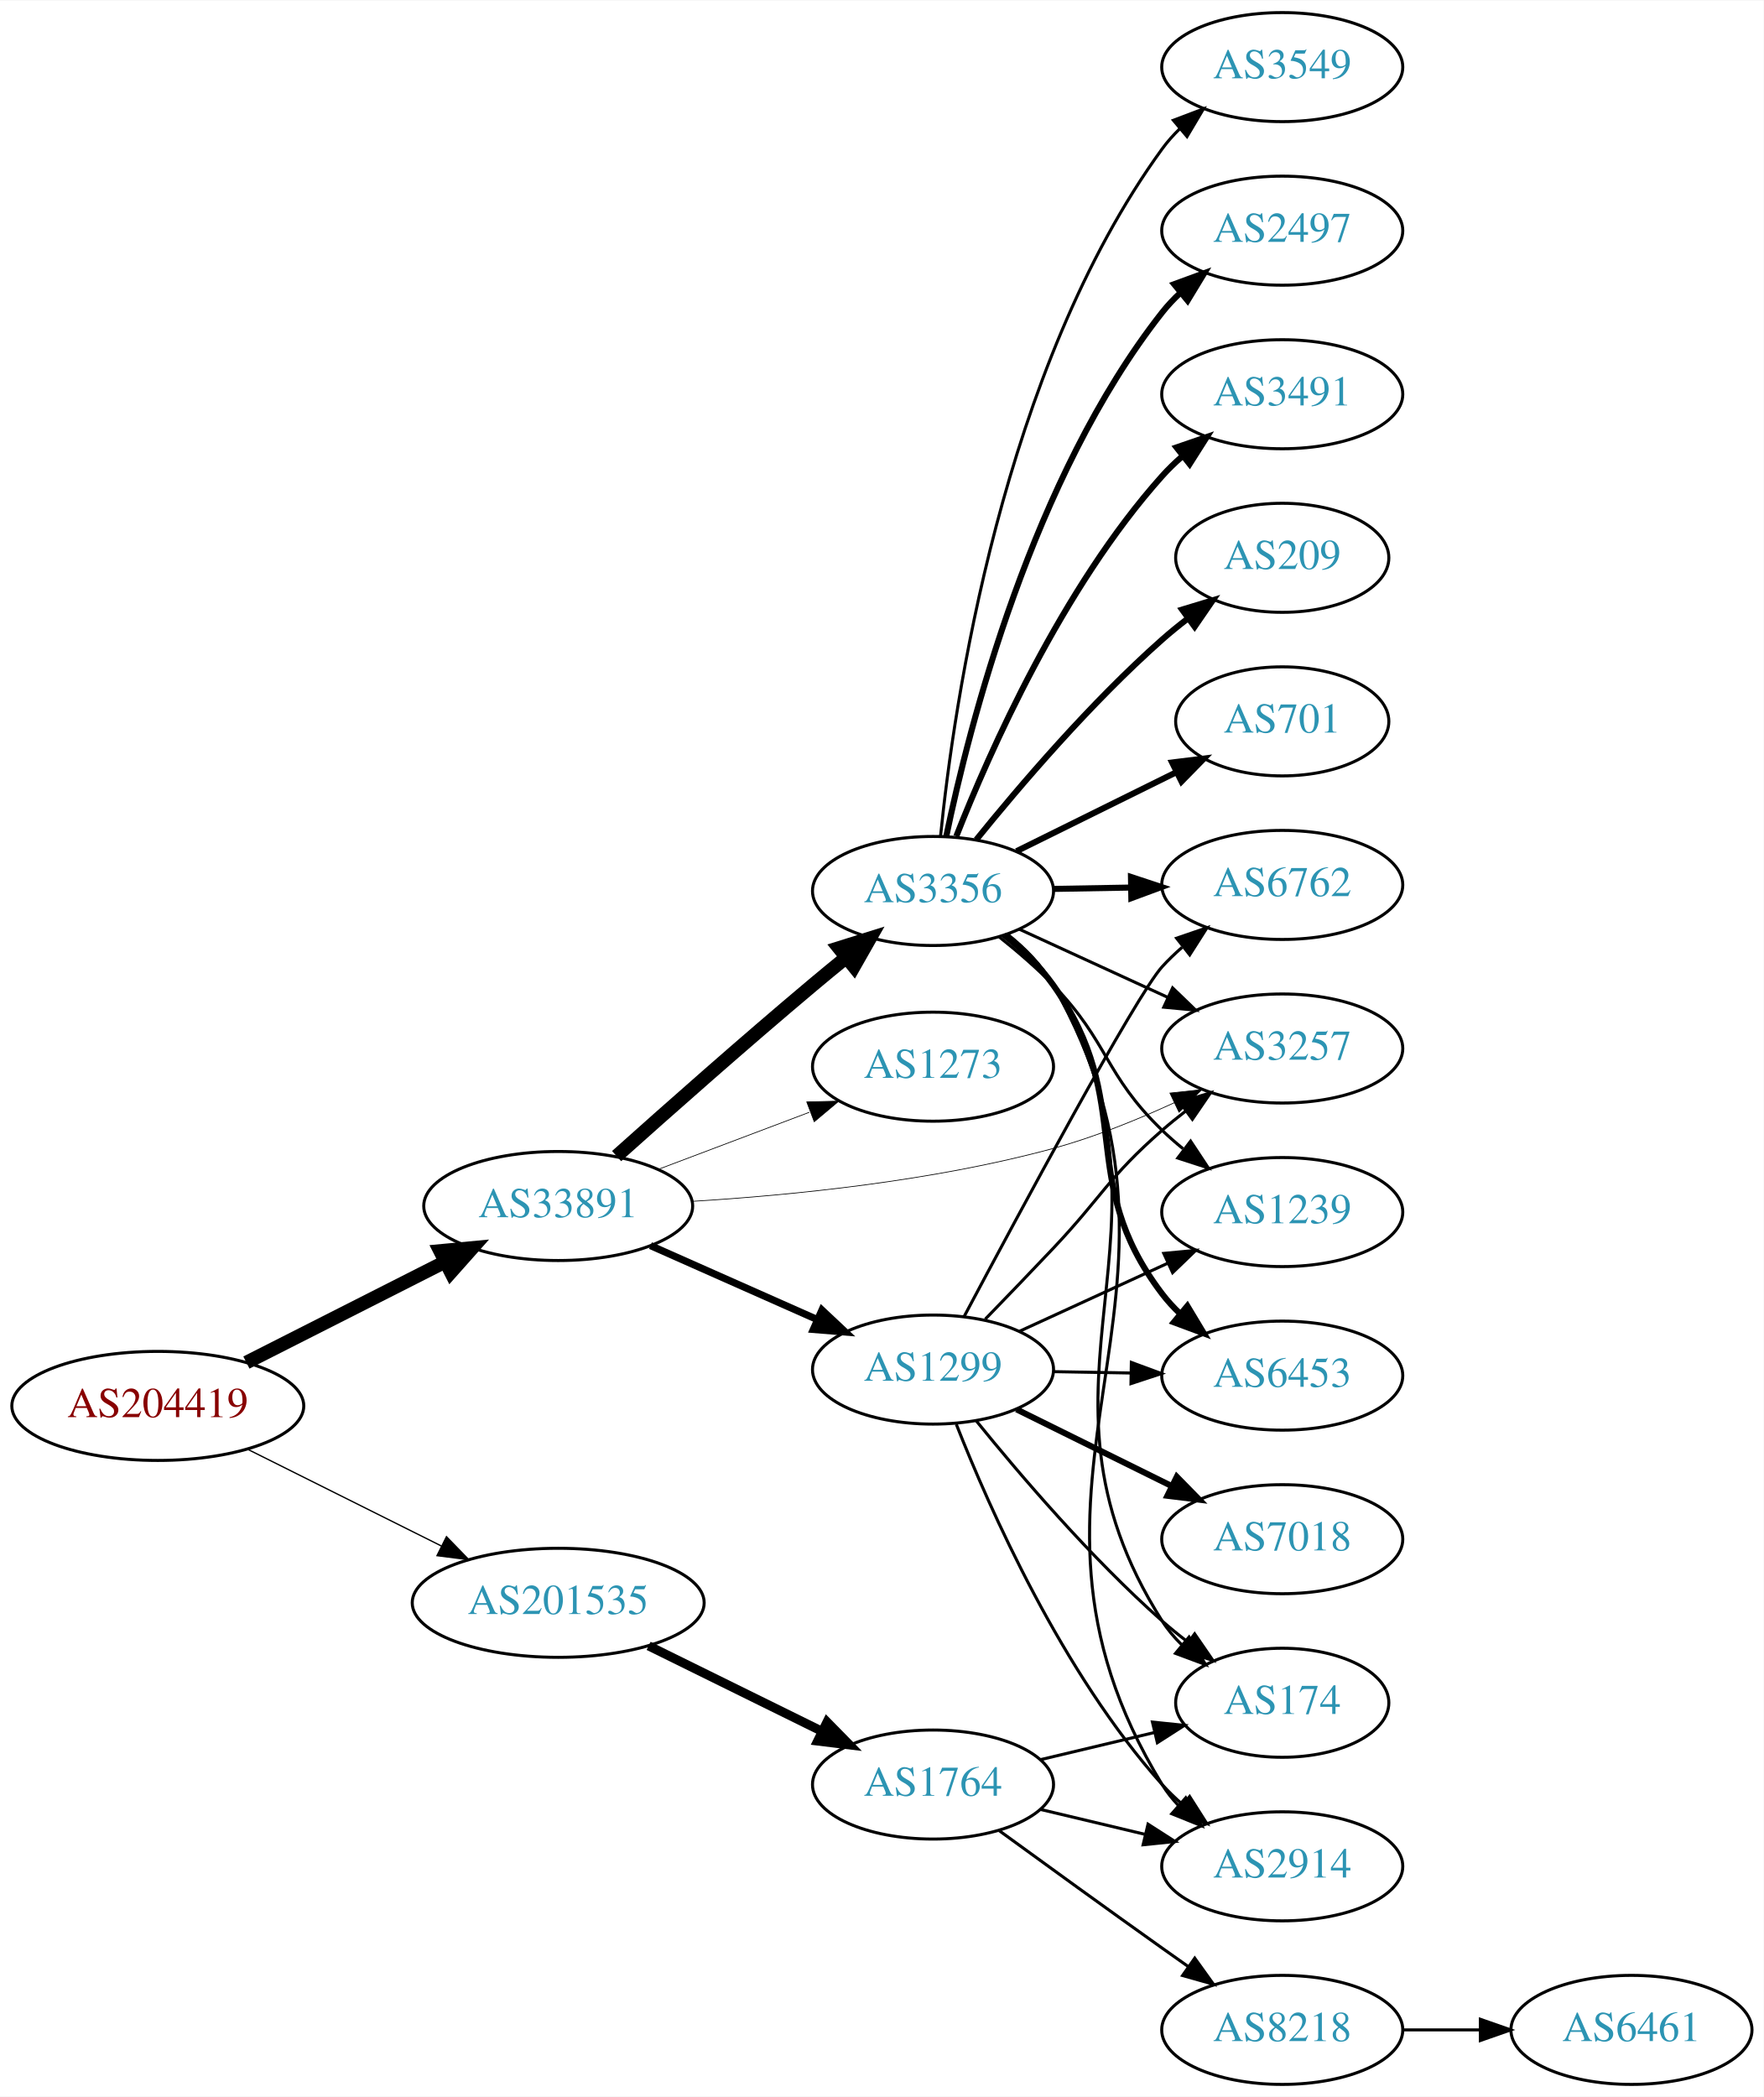
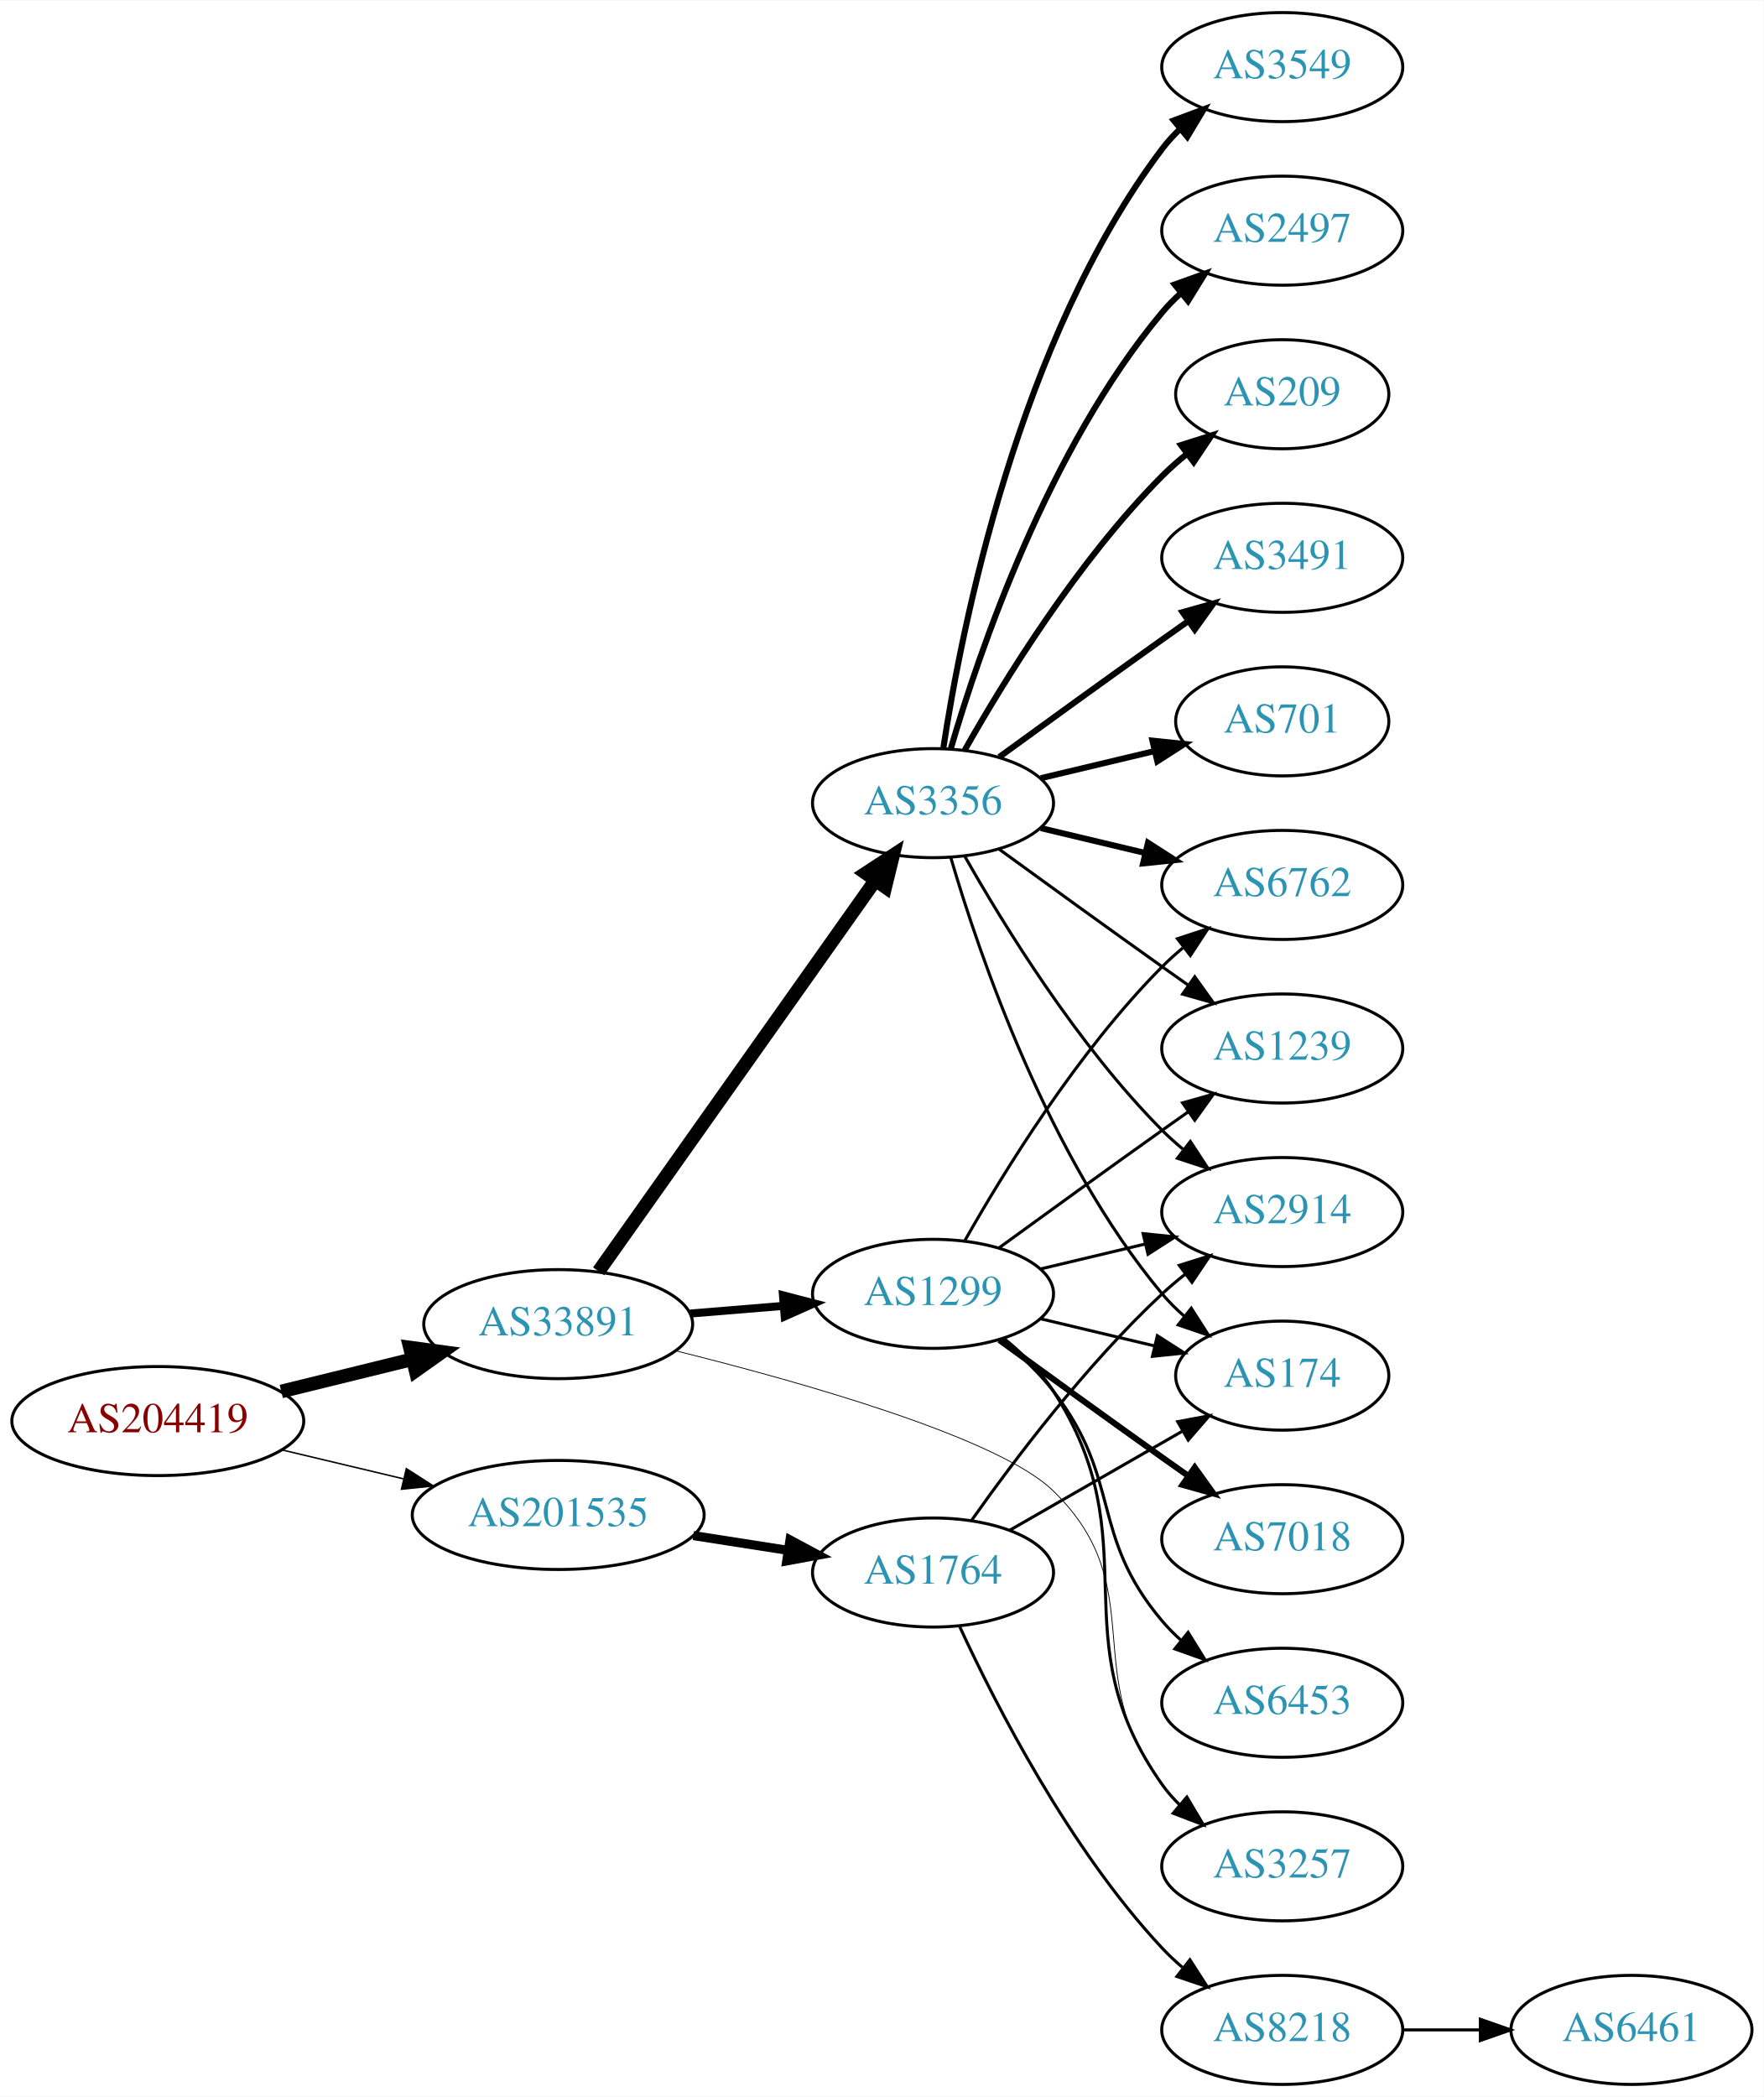
<svg xmlns="http://www.w3.org/2000/svg" xmlns:xlink="http://www.w3.org/1999/xlink" width="582pt" height="692pt" viewBox="0.00 0.00 582.26 692.00">
  <g id="graph0" class="graph" transform="scale(1 1) rotate(0) translate(4 688)">
    <polygon fill="white" stroke="none" points="-4,4 -4,-688 578.262,-688 578.262,4 -4,4" />
    <g id="node1" class="node">
      <g id="a_node1">
        <a xlink:href="/asn/204419" xlink:title="AS204419 ~ Smart-Connect [AT]">
-           <ellipse fill="#ffffff" stroke="black" cx="48.096" cy="-224" rx="48.192" ry="18" />
-           <text text-anchor="middle" x="48.096" y="-220.3" font-family="Times,serif" font-size="14.00" fill="#880000">AS204419</text>
+           <ellipse fill="#ffffff" stroke="black" cx="48.096" cy="-219" rx="48.192" ry="18" />
+           <text text-anchor="middle" x="48.096" y="-215.3" font-family="Times,serif" font-size="14.00" fill="#880000">AS204419</text>
        </a>
      </g>
    </g>
    <g id="node2" class="node">
      <g id="a_node2">
        <a xlink:href="/asn/33891" xlink:title="AS33891 ~ CORE-BACKBONE GMBH GLOBAL NETWORK [DE]">
-           <ellipse fill="#ffffff" stroke="black" cx="180.287" cy="-290" rx="44.393" ry="18" />
-           <text text-anchor="middle" x="180.287" y="-286.3" font-family="Times,serif" font-size="14.00" fill="#2c94b3">AS33891</text>
+           <ellipse fill="#ffffff" stroke="black" cx="180.287" cy="-251" rx="44.393" ry="18" />
+           <text text-anchor="middle" x="180.287" y="-247.3" font-family="Times,serif" font-size="14.00" fill="#2c94b3">AS33891</text>
        </a>
      </g>
    </g>
    <g id="edge1" class="edge">
-       <path fill="none" stroke="black" stroke-width="4.5" d="M77.345,-238.321C96.542,-248.053 122.113,-261.016 142.842,-271.524" />
-       <polygon fill="black" stroke="black" stroke-width="4.5" points="141.285,-275.15 151.985,-276.159 144.846,-268.126 141.285,-275.15" />
+       <path fill="none" stroke="black" stroke-width="4.5" d="M88.865,-228.775C102.464,-232.118 117.811,-235.89 131.947,-239.364" />
+       <polygon fill="black" stroke="black" stroke-width="4.5" points="131.334,-243.268 141.985,-241.831 133.214,-235.621 131.334,-243.268" />
    </g>
    <g id="node3" class="node">
      <g id="a_node3">
        <a xlink:href="/asn/201535" xlink:title="AS201535 ~ andom-tec [AT]">
-           <ellipse fill="#ffffff" stroke="black" cx="180.287" cy="-159" rx="48.192" ry="18" />
-           <text text-anchor="middle" x="180.287" y="-155.3" font-family="Times,serif" font-size="14.00" fill="#2c94b3">AS201535</text>
+           <ellipse fill="#ffffff" stroke="black" cx="180.287" cy="-188" rx="48.192" ry="18" />
+           <text text-anchor="middle" x="180.287" y="-184.3" font-family="Times,serif" font-size="14.00" fill="#2c94b3">AS201535</text>
        </a>
      </g>
    </g>
    <g id="edge2" class="edge">
-       <path fill="none" stroke="black" stroke-width="0.435" d="M77.667,-209.735C96.491,-200.337 121.34,-187.931 141.753,-177.739" />
-       <polygon fill="black" stroke="black" stroke-width="0.435" points="143.399,-180.83 150.783,-173.231 140.272,-174.567 143.399,-180.83" />
+       <path fill="none" stroke="black" stroke-width="0.482" d="M89.22,-209.446C101.842,-206.441 115.94,-203.084 129.166,-199.934" />
+       <polygon fill="black" stroke="black" stroke-width="0.482" points="130.154,-203.297 139.072,-197.576 128.533,-196.487 130.154,-203.297" />
    </g>
    <g id="node4" class="node">
      <g id="a_node4">
        <a xlink:href="/asn/3356" xlink:title="AS3356 ~ Level 3 Parent, LLC [US]">
-           <ellipse fill="#ffffff" stroke="black" cx="304.029" cy="-394" rx="39.794" ry="18" />
-           <text text-anchor="middle" x="304.029" y="-390.3" font-family="Times,serif" font-size="14.00" fill="#2c94b3">AS3356</text>
+           <ellipse fill="#ffffff" stroke="black" cx="304.029" cy="-423" rx="39.794" ry="18" />
+           <text text-anchor="middle" x="304.029" y="-419.3" font-family="Times,serif" font-size="14.00" fill="#2c94b3">AS3356</text>
        </a>
      </g>
    </g>
    <g id="edge3" class="edge">
-       <path fill="none" stroke="black" stroke-width="4.5" d="M199.564,-306.476C216.265,-321.43 241.735,-343.985 264.383,-363 267.887,-365.942 271.603,-368.999 275.291,-371.997" />
-       <polygon fill="black" stroke="black" stroke-width="4.5" points="272.974,-375.187 283.231,-378.398 277.917,-369.056 272.974,-375.187" />
+       <path fill="none" stroke="black" stroke-width="4.5" d="M193.63,-268.439C215.197,-298.908 259.826,-361.961 284.905,-397.394" />
+       <polygon fill="black" stroke="black" stroke-width="4.5" points="281.843,-399.883 290.834,-405.771 288.271,-395.334 281.843,-399.883" />
    </g>
    <g id="node5" class="node">
      <g id="a_node5">
        <a xlink:href="/asn/1299" xlink:title="AS1299 ~ Telia Carrier [EU]">
-           <ellipse fill="#ffffff" stroke="black" cx="304.029" cy="-236" rx="39.794" ry="18" />
-           <text text-anchor="middle" x="304.029" y="-232.3" font-family="Times,serif" font-size="14.00" fill="#2c94b3">AS1299</text>
+           <ellipse fill="#ffffff" stroke="black" cx="304.029" cy="-261" rx="39.794" ry="18" />
+           <text text-anchor="middle" x="304.029" y="-257.3" font-family="Times,serif" font-size="14.00" fill="#2c94b3">AS1299</text>
        </a>
      </g>
    </g>
    <g id="edge4" class="edge">
-       <path fill="none" stroke="black" stroke-width="2.368" d="M210.758,-276.928C227.264,-269.607 248.013,-260.403 265.652,-252.579" />
-       <polygon fill="black" stroke="black" stroke-width="2.368" points="267.363,-255.649 275.085,-248.395 264.525,-249.25 267.363,-255.649" />
+       <path fill="none" stroke="black" stroke-width="2.647" d="M223.867,-254.498C233.843,-255.317 244.543,-256.196 254.748,-257.034" />
+       <polygon fill="black" stroke="black" stroke-width="2.647" points="254.491,-260.525 264.744,-257.855 255.064,-253.548 254.491,-260.525" />
    </g>
    <g id="node6" class="node">
      <g id="a_node6">
        <a xlink:href="/asn/3257" xlink:title="AS3257 ~ GTT [DE]">
-           <ellipse fill="#ffffff" stroke="black" cx="419.322" cy="-342" rx="39.794" ry="18" />
-           <text text-anchor="middle" x="419.322" y="-338.3" font-family="Times,serif" font-size="14.00" fill="#2c94b3">AS3257</text>
+           <ellipse fill="#ffffff" stroke="black" cx="419.322" cy="-72" rx="39.794" ry="18" />
+           <text text-anchor="middle" x="419.322" y="-68.3" font-family="Times,serif" font-size="14.00" fill="#2c94b3">AS3257</text>
        </a>
      </g>
    </g>
    <g id="edge5" class="edge">
-       <path fill="none" stroke="black" stroke-width="0.237" d="M224.35,-291.529C257.469,-293.542 304.106,-298.204 343.676,-309 357.183,-312.685 371.385,-318.442 383.732,-324.122" />
-       <polygon fill="black" stroke="black" stroke-width="0.237" points="382.235,-327.287 392.77,-328.416 385.239,-320.964 382.235,-327.287" />
+       <path fill="none" stroke="black" stroke-width="0.265" d="M218.928,-242.241C261.029,-231.774 325.69,-213.475 343.676,-196 376.657,-163.956 351.548,-135.379 379.676,-99 381.459,-96.693 383.495,-94.506 385.678,-92.449" />
+       <polygon fill="black" stroke="black" stroke-width="0.265" points="388.034,-95.042 393.515,-85.975 383.576,-89.645 388.034,-95.042" />
+     </g>
+     <g id="node18" class="node">
+       <g id="a_node18">
+         <a xlink:href="/asn/1764" xlink:title="AS1764 ~ NEXTLAYER-AS [AT]">
+           <ellipse fill="#ffffff" stroke="black" cx="304.029" cy="-169" rx="39.794" ry="18" />
+           <text text-anchor="middle" x="304.029" y="-165.3" font-family="Times,serif" font-size="14.00" fill="#2c94b3">AS1764</text>
+         </a>
+       </g>
+     </g>
+     <g id="edge22" class="edge">
+       <path fill="none" stroke="black" stroke-width="3" d="M224.895,-181.194C235.027,-179.613 245.854,-177.923 256.122,-176.321" />
+       <polygon fill="black" stroke="black" stroke-width="3" points="256.815,-179.755 266.156,-174.755 255.735,-172.839 256.815,-179.755" />
    </g>
    <g id="node7" class="node">
      <g id="a_node7">
-         <a xlink:href="/asn/1273" xlink:title="AS1273 ~ Vodafone Group PLC [EU]">
-           <ellipse fill="#ffffff" stroke="black" cx="304.029" cy="-336" rx="39.794" ry="18" />
-           <text text-anchor="middle" x="304.029" y="-332.3" font-family="Times,serif" font-size="14.00" fill="#2c94b3">AS1273</text>
-         </a>
-       </g>
-     </g>
-     <g id="edge6" class="edge">
-       <path fill="none" stroke="black" stroke-width="0.237" d="M213.274,-302.086C228.559,-307.861 247.008,-314.832 263.194,-320.948" />
-       <polygon fill="black" stroke="black" stroke-width="0.237" points="262.339,-324.367 272.931,-324.627 264.814,-317.819 262.339,-324.367" />
-     </g>
-     <g id="node19" class="node">
-       <g id="a_node19">
-         <a xlink:href="/asn/1764" xlink:title="AS1764 ~ NEXTLAYER-AS [AT]">
-           <ellipse fill="#ffffff" stroke="black" cx="304.029" cy="-99" rx="39.794" ry="18" />
-           <text text-anchor="middle" x="304.029" y="-95.3" font-family="Times,serif" font-size="14.00" fill="#2c94b3">AS1764</text>
-         </a>
-       </g>
-     </g>
-     <g id="edge25" class="edge">
-       <path fill="none" stroke="black" stroke-width="3" d="M210.138,-144.781C227.263,-136.341 249.115,-125.572 267.321,-116.599" />
-       <polygon fill="black" stroke="black" stroke-width="3" points="269.043,-119.652 276.465,-112.092 265.948,-113.373 269.043,-119.652" />
-     </g>
-     <g id="edge24" class="edge">
-       <path fill="none" stroke="black" d="M332.454,-381.412C347.235,-374.628 365.671,-366.166 381.667,-358.824" />
-       <polygon fill="black" stroke="black" points="383.129,-362.005 390.757,-354.652 380.209,-355.643 383.129,-362.005" />
-     </g>
-     <g id="node8" class="node">
-       <g id="a_node8">
        <a xlink:href="/asn/6762" xlink:title="AS6762 ~ TELECOM ITALIA SPARKLE S.p.A. [IT]">
          <ellipse fill="#ffffff" stroke="black" cx="419.322" cy="-396" rx="39.794" ry="18" />
          <text text-anchor="middle" x="419.322" y="-392.3" font-family="Times,serif" font-size="14.00" fill="#2c94b3">AS6762</text>
        </a>
      </g>
    </g>
-     <g id="edge15" class="edge">
-       <path fill="none" stroke="black" stroke-width="2" d="M343.702,-394.683C351.905,-394.828 360.669,-394.982 369.201,-395.133" />
-       <polygon fill="black" stroke="black" stroke-width="2" points="369.38,-398.636 379.44,-395.314 369.503,-391.638 369.38,-398.636" />
+     <g id="edge17" class="edge">
+       <path fill="none" stroke="black" stroke-width="2" d="M339.637,-414.752C350.508,-412.162 362.662,-409.265 374.105,-406.538" />
+       <polygon fill="black" stroke="black" stroke-width="2" points="375.011,-409.92 383.927,-404.197 373.388,-403.111 375.011,-409.92" />
+     </g>
+     <g id="node9" class="node">
+       <g id="a_node9">
+         <a xlink:href="/asn/1239" xlink:title="AS1239 ~ Sprint [US]">
+           <ellipse fill="#ffffff" stroke="black" cx="419.322" cy="-342" rx="39.794" ry="18" />
+           <text text-anchor="middle" x="419.322" y="-338.3" font-family="Times,serif" font-size="14.00" fill="#2c94b3">AS1239</text>
+         </a>
+       </g>
+     </g>
+     <g id="edge16" class="edge">
+       <path fill="none" stroke="black" d="M325.878,-407.778C340.812,-396.909 361.425,-381.975 379.676,-369 382.496,-366.995 385.439,-364.915 388.387,-362.841" />
+       <polygon fill="black" stroke="black" points="390.434,-365.681 396.612,-357.074 386.415,-359.95 390.434,-365.681" />
    </g>
    <g id="node10" class="node">
      <g id="a_node10">
-         <a xlink:href="/asn/1239" xlink:title="AS1239 ~ Sprint [US]">
+         <a xlink:href="/asn/2914" xlink:title="AS2914 ~ NTT America, Inc. [US]">
          <ellipse fill="#ffffff" stroke="black" cx="419.322" cy="-288" rx="39.794" ry="18" />
-           <text text-anchor="middle" x="419.322" y="-284.3" font-family="Times,serif" font-size="14.00" fill="#2c94b3">AS1239</text>
-         </a>
-       </g>
-     </g>
-     <g id="edge20" class="edge">
-       <path fill="none" stroke="black" d="M325.913,-378.817C331.917,-374.045 338.292,-368.562 343.676,-363 362.223,-343.839 360.505,-333.536 379.676,-315 381.827,-312.92 384.152,-310.883 386.558,-308.92" />
-       <polygon fill="black" stroke="black" points="389.066,-311.41 394.909,-302.572 384.83,-305.837 389.066,-311.41" />
+           <text text-anchor="middle" x="419.322" y="-284.3" font-family="Times,serif" font-size="14.00" fill="#2c94b3">AS2914</text>
+         </a>
+       </g>
+     </g>
+     <g id="edge21" class="edge">
+       <path fill="none" stroke="black" d="M314.489,-405.51C327.271,-382.904 351.703,-343.114 379.676,-315 381.787,-312.879 384.083,-310.812 386.468,-308.829" />
+       <polygon fill="black" stroke="black" points="388.984,-311.31 394.784,-302.444 384.72,-305.758 388.984,-311.31" />
    </g>
    <g id="node11" class="node">
      <g id="a_node11">
-         <a xlink:href="/asn/2914" xlink:title="AS2914 ~ NTT America, Inc. [US]">
-           <ellipse fill="#ffffff" stroke="black" cx="419.322" cy="-72" rx="39.794" ry="18" />
-           <text text-anchor="middle" x="419.322" y="-68.3" font-family="Times,serif" font-size="14.00" fill="#2c94b3">AS2914</text>
-         </a>
-       </g>
-     </g>
-     <g id="edge23" class="edge">
-       <path fill="none" stroke="black" d="M328.701,-379.661C334.474,-375.048 340.032,-369.437 343.676,-363 402.016,-259.949 317.956,-200.063 379.676,-99 381.196,-96.512 383.041,-94.193 385.091,-92.045" />
-       <polygon fill="black" stroke="black" points="387.462,-94.621 392.68,-85.4 382.851,-89.354 387.462,-94.621" />
-     </g>
-     <g id="node12" class="node">
-       <g id="a_node12">
        <a xlink:href="/asn/174" xlink:title="AS174 ~ Cogent Communications [US]">
-           <ellipse fill="#ffffff" stroke="black" cx="419.322" cy="-126" rx="35.194" ry="18" />
-           <text text-anchor="middle" x="419.322" y="-122.3" font-family="Times,serif" font-size="14.00" fill="#2c94b3">AS174</text>
-         </a>
-       </g>
-     </g>
-     <g id="edge22" class="edge">
-       <path fill="none" stroke="black" d="M328.556,-379.577C334.329,-374.964 339.922,-369.374 343.676,-363 391.732,-281.405 328.944,-232.959 379.676,-153 381.474,-150.166 383.687,-147.548 386.136,-145.148" />
-       <polygon fill="black" stroke="black" points="388.555,-147.69 394.014,-138.61 384.084,-142.303 388.555,-147.69" />
+           <ellipse fill="#ffffff" stroke="black" cx="419.322" cy="-234" rx="35.194" ry="18" />
+           <text text-anchor="middle" x="419.322" y="-230.3" font-family="Times,serif" font-size="14.00" fill="#2c94b3">AS174</text>
+         </a>
+       </g>
+     </g>
+     <g id="edge20" class="edge">
+       <path fill="none" stroke="black" d="M309.904,-404.998C319.217,-373.156 342.034,-306.019 379.676,-261 381.828,-258.426 384.283,-255.983 386.887,-253.697" />
+       <polygon fill="black" stroke="black" points="389.294,-256.257 394.998,-247.328 384.971,-250.751 389.294,-256.257" />
    </g>
    <g id="node13" class="node">
      <g id="a_node13">
-         <a xlink:href="/asn/6453" xlink:title="AS6453 ~ TATA COMMUNICATIONS (AMERICA) INC [US]">
-           <ellipse fill="#ffffff" stroke="black" cx="419.322" cy="-234" rx="39.794" ry="18" />
-           <text text-anchor="middle" x="419.322" y="-230.3" font-family="Times,serif" font-size="14.00" fill="#2c94b3">AS6453</text>
-         </a>
-       </g>
-     </g>
-     <g id="edge16" class="edge">
-       <path fill="none" stroke="black" stroke-width="2" d="M327.457,-379.447C333.361,-374.766 339.296,-369.173 343.676,-363 371.492,-323.791 350.577,-299.267 379.676,-261 381.441,-258.679 383.463,-256.481 385.636,-254.417" />
-       <polygon fill="black" stroke="black" stroke-width="2" points="387.994,-257.009 393.456,-247.93 383.525,-251.621 387.994,-257.009" />
+         <a xlink:href="/asn/3549" xlink:title="AS3549 ~ Level 3 Parent, LLC [US]">
+           <ellipse fill="#ffffff" stroke="black" cx="419.322" cy="-666" rx="39.794" ry="18" />
+           <text text-anchor="middle" x="419.322" y="-662.3" font-family="Times,serif" font-size="14.00" fill="#2c94b3">AS3549</text>
+         </a>
+       </g>
+     </g>
+     <g id="edge13" class="edge">
+       <path fill="none" stroke="black" stroke-width="2" d="M307.406,-440.986C313.379,-480.422 332.091,-575.995 379.676,-639 381.433,-641.327 383.45,-643.529 385.62,-645.596" />
+       <polygon fill="black" stroke="black" stroke-width="2" points="383.504,-648.389 393.432,-652.088 387.978,-643.005 383.504,-648.389" />
    </g>
    <g id="node14" class="node">
      <g id="a_node14">
-         <a xlink:href="/asn/209" xlink:title="AS209 ~ CenturyLink Communications, LLC [US]">
-           <ellipse fill="#ffffff" stroke="black" cx="419.322" cy="-504" rx="35.194" ry="18" />
-           <text text-anchor="middle" x="419.322" y="-500.3" font-family="Times,serif" font-size="14.00" fill="#2c94b3">AS209</text>
+         <a xlink:href="/asn/2497" xlink:title="AS2497 ~ Internet Initiative Japan Inc. [JP]">
+           <ellipse fill="#ffffff" stroke="black" cx="419.322" cy="-612" rx="39.794" ry="18" />
+           <text text-anchor="middle" x="419.322" y="-608.3" font-family="Times,serif" font-size="14.00" fill="#2c94b3">AS2497</text>
        </a>
      </g>
    </g>
    <g id="edge14" class="edge">
-       <path fill="none" stroke="black" stroke-width="2" d="M318.318,-410.941C332.512,-428.489 356.157,-456.202 379.676,-477 382.331,-479.348 385.195,-481.675 388.119,-483.92" />
-       <polygon fill="black" stroke="black" stroke-width="2" points="386.266,-486.9 396.403,-489.981 390.399,-481.251 386.266,-486.9" />
+       <path fill="none" stroke="black" stroke-width="2" d="M309.904,-441.002C319.217,-472.844 342.034,-539.981 379.676,-585 381.546,-587.237 383.644,-589.374 385.871,-591.396" />
+       <polygon fill="black" stroke="black" stroke-width="2" points="383.814,-594.234 393.79,-597.804 388.217,-588.793 383.814,-594.234" />
    </g>
    <g id="node15" class="node">
      <g id="a_node15">
+         <a xlink:href="/asn/209" xlink:title="AS209 ~ CenturyLink Communications, LLC [US]">
+           <ellipse fill="#ffffff" stroke="black" cx="419.322" cy="-558" rx="35.194" ry="18" />
+           <text text-anchor="middle" x="419.322" y="-554.3" font-family="Times,serif" font-size="14.00" fill="#2c94b3">AS209</text>
+         </a>
+       </g>
+     </g>
+     <g id="edge15" class="edge">
+       <path fill="none" stroke="black" stroke-width="2" d="M314.489,-440.49C327.271,-463.096 351.703,-502.886 379.676,-531 382.176,-533.513 384.937,-535.949 387.798,-538.261" />
+       <polygon fill="black" stroke="black" stroke-width="2" points="385.896,-541.21 395.995,-544.413 390.098,-535.611 385.896,-541.21" />
+     </g>
+     <g id="node16" class="node">
+       <g id="a_node16">
+         <a xlink:href="/asn/3491" xlink:title="AS3491 ~ PCCW Global, Inc. [US]">
+           <ellipse fill="#ffffff" stroke="black" cx="419.322" cy="-504" rx="39.794" ry="18" />
+           <text text-anchor="middle" x="419.322" y="-500.3" font-family="Times,serif" font-size="14.00" fill="#2c94b3">AS3491</text>
+         </a>
+       </g>
+     </g>
+     <g id="edge18" class="edge">
+       <path fill="none" stroke="black" stroke-width="2" d="M325.878,-438.222C340.812,-449.091 361.425,-464.025 379.676,-477 382.496,-479.005 385.439,-481.085 388.387,-483.159" />
+       <polygon fill="black" stroke="black" stroke-width="2" points="386.415,-486.05 396.612,-488.926 390.434,-480.319 386.415,-486.05" />
+     </g>
+     <g id="node17" class="node">
+       <g id="a_node17">
        <a xlink:href="/asn/701" xlink:title="AS701 ~ UUNET [US]">
          <ellipse fill="#ffffff" stroke="black" cx="419.322" cy="-450" rx="35.194" ry="18" />
          <text text-anchor="middle" x="419.322" y="-446.3" font-family="Times,serif" font-size="14.00" fill="#2c94b3">AS701</text>
        </a>
      </g>
    </g>
-     <g id="edge17" class="edge">
-       <path fill="none" stroke="black" stroke-width="2" d="M331.592,-407.13C347.374,-414.931 367.546,-424.901 384.463,-433.264" />
-       <polygon fill="black" stroke="black" stroke-width="2" points="382.963,-436.426 393.478,-437.72 386.065,-430.151 382.963,-436.426" />
-     </g>
-     <g id="node16" class="node">
-       <g id="a_node16">
-         <a xlink:href="/asn/3549" xlink:title="AS3549 ~ Level 3 Parent, LLC [US]">
-           <ellipse fill="#ffffff" stroke="black" cx="419.322" cy="-666" rx="39.794" ry="18" />
-           <text text-anchor="middle" x="419.322" y="-662.3" font-family="Times,serif" font-size="14.00" fill="#2c94b3">AS3549</text>
-         </a>
-       </g>
-     </g>
-     <g id="edge18" class="edge">
-       <path fill="none" stroke="black" d="M306.512,-412.084C310.847,-455.256 326.747,-566.157 379.676,-639 381.39,-641.359 383.375,-643.584 385.523,-645.667" />
-       <polygon fill="black" stroke="black" points="383.385,-648.442 393.295,-652.19 387.885,-643.08 383.385,-648.442" />
-     </g>
-     <g id="node17" class="node">
-       <g id="a_node17">
-         <a xlink:href="/asn/2497" xlink:title="AS2497 ~ Internet Initiative Japan Inc. [JP]">
-           <ellipse fill="#ffffff" stroke="black" cx="419.322" cy="-612" rx="39.794" ry="18" />
-           <text text-anchor="middle" x="419.322" y="-608.3" font-family="Times,serif" font-size="14.00" fill="#2c94b3">AS2497</text>
-         </a>
-       </g>
-     </g>
    <g id="edge19" class="edge">
-       <path fill="none" stroke="black" stroke-width="2" d="M308.411,-412.073C315.903,-448.18 336.74,-530.445 379.676,-585 381.479,-587.291 383.529,-589.468 385.722,-591.517" />
-       <polygon fill="black" stroke="black" stroke-width="2" points="383.63,-594.328 393.578,-597.976 388.076,-588.921 383.63,-594.328" />
-     </g>
-     <g id="node18" class="node">
-       <g id="a_node18">
-         <a xlink:href="/asn/3491" xlink:title="AS3491 ~ PCCW Global, Inc. [US]">
-           <ellipse fill="#ffffff" stroke="black" cx="419.322" cy="-558" rx="39.794" ry="18" />
-           <text text-anchor="middle" x="419.322" y="-554.3" font-family="Times,serif" font-size="14.00" fill="#2c94b3">AS3491</text>
-         </a>
-       </g>
-     </g>
-     <g id="edge21" class="edge">
-       <path fill="none" stroke="black" stroke-width="2" d="M311.714,-412.056C322.681,-439.926 346.623,-494.061 379.676,-531 381.671,-533.23 383.885,-535.374 386.214,-537.411" />
-       <polygon fill="black" stroke="black" stroke-width="2" points="384.409,-540.445 394.427,-543.892 388.746,-534.95 384.409,-540.445" />
-     </g>
-     <g id="edge11" class="edge">
-       <path fill="none" stroke="black" d="M321.286,-252.656C328.222,-259.806 336.383,-268.278 343.676,-276 359.872,-293.15 361.904,-299.488 379.676,-315 382.142,-317.153 384.782,-319.292 387.479,-321.369" />
-       <polygon fill="black" stroke="black" points="385.505,-324.262 395.634,-327.367 389.652,-318.623 385.505,-324.262" />
-     </g>
-     <g id="edge7" class="edge">
-       <path fill="none" stroke="black" d="M314.248,-253.426C332.234,-287.273 371.008,-359.435 379.676,-369 381.685,-371.218 383.909,-373.352 386.245,-375.383" />
-       <polygon fill="black" stroke="black" points="384.447,-378.421 394.47,-381.853 388.775,-372.92 384.447,-378.421" />
-     </g>
-     <g id="node9" class="node">
-       <g id="a_node9">
+       <path fill="none" stroke="black" stroke-width="2" d="M339.637,-431.248C351.431,-434.058 364.736,-437.229 377.003,-440.153" />
+       <polygon fill="black" stroke="black" stroke-width="2" points="376.469,-443.624 387.008,-442.537 378.092,-436.814 376.469,-443.624" />
+     </g>
+     <g id="edge10" class="edge">
+       <path fill="none" stroke="black" d="M327.329,-246.385C333.373,-241.489 339.414,-235.581 343.676,-229 376.264,-178.678 345.058,-147.948 379.676,-99 381.36,-96.619 383.323,-94.379 385.456,-92.284" />
+       <polygon fill="black" stroke="black" points="387.82,-94.869 393.199,-85.742 383.302,-89.522 387.82,-94.869" />
+     </g>
+     <g id="edge6" class="edge">
+       <path fill="none" stroke="black" d="M314.489,-278.49C327.271,-301.096 351.703,-340.886 379.676,-369 381.787,-371.121 384.083,-373.188 386.468,-375.171" />
+       <polygon fill="black" stroke="black" points="384.72,-378.242 394.784,-381.556 388.984,-372.69 384.72,-378.242" />
+     </g>
+     <g id="node8" class="node">
+       <g id="a_node8">
        <a xlink:href="/asn/7018" xlink:title="AS7018 ~ AT&amp;T Services, Inc. [US]">
          <ellipse fill="#ffffff" stroke="black" cx="419.322" cy="-180" rx="39.794" ry="18" />
          <text text-anchor="middle" x="419.322" y="-176.3" font-family="Times,serif" font-size="14.00" fill="#2c94b3">AS7018</text>
        </a>
      </g>
    </g>
+     <g id="edge7" class="edge">
+       <path fill="none" stroke="black" stroke-width="2" d="M325.878,-245.778C340.812,-234.909 361.425,-219.975 379.676,-207 382.496,-204.995 385.439,-202.915 388.387,-200.841" />
+       <polygon fill="black" stroke="black" stroke-width="2" points="390.434,-203.681 396.612,-195.074 386.415,-197.95 390.434,-203.681" />
+     </g>
    <g id="edge8" class="edge">
-       <path fill="none" stroke="black" stroke-width="2" d="M331.592,-222.87C346.79,-215.358 366.06,-205.833 382.574,-197.67" />
-       <polygon fill="black" stroke="black" stroke-width="2" points="384.513,-200.616 391.927,-193.047 381.411,-194.341 384.513,-200.616" />
+       <path fill="none" stroke="black" d="M325.878,-276.222C340.812,-287.091 361.425,-302.025 379.676,-315 382.496,-317.005 385.439,-319.085 388.387,-321.159" />
+       <polygon fill="black" stroke="black" points="386.415,-324.05 396.612,-326.926 390.434,-318.319 386.415,-324.05" />
    </g>
    <g id="edge9" class="edge">
-       <path fill="none" stroke="black" d="M332.454,-248.588C347.235,-255.372 365.671,-263.834 381.667,-271.176" />
-       <polygon fill="black" stroke="black" points="380.209,-274.357 390.757,-275.348 383.129,-267.995 380.209,-274.357" />
-     </g>
-     <g id="edge10" class="edge">
-       <path fill="none" stroke="black" d="M311.714,-217.944C322.681,-190.074 346.623,-135.939 379.676,-99 381.671,-96.77 383.885,-94.626 386.214,-92.589" />
-       <polygon fill="black" stroke="black" points="388.746,-95.05 394.427,-86.108 384.409,-89.555 388.746,-95.05" />
+       <path fill="none" stroke="black" d="M339.637,-269.248C350.508,-271.838 362.662,-274.735 374.105,-277.462" />
+       <polygon fill="black" stroke="black" points="373.388,-280.889 383.927,-279.803 375.011,-274.08 373.388,-280.889" />
+     </g>
+     <g id="edge11" class="edge">
+       <path fill="none" stroke="black" d="M339.637,-252.752C351.431,-249.942 364.736,-246.771 377.003,-243.847" />
+       <polygon fill="black" stroke="black" points="378.092,-247.186 387.008,-241.463 376.469,-240.376 378.092,-247.186" />
+     </g>
+     <g id="node12" class="node">
+       <g id="a_node12">
+         <a xlink:href="/asn/6453" xlink:title="AS6453 ~ TATA COMMUNICATIONS (AMERICA) INC [US]">
+           <ellipse fill="#ffffff" stroke="black" cx="419.322" cy="-126" rx="39.794" ry="18" />
+           <text text-anchor="middle" x="419.322" y="-122.3" font-family="Times,serif" font-size="14.00" fill="#2c94b3">AS6453</text>
+         </a>
+       </g>
    </g>
    <g id="edge12" class="edge">
-       <path fill="none" stroke="black" d="M318.318,-219.059C332.512,-201.511 356.157,-173.798 379.676,-153 382.331,-150.652 385.195,-148.325 388.119,-146.08" />
-       <polygon fill="black" stroke="black" points="390.399,-148.749 396.403,-140.019 386.266,-143.1 390.399,-148.749" />
-     </g>
-     <g id="edge13" class="edge">
-       <path fill="none" stroke="black" d="M343.702,-235.317C351.905,-235.172 360.669,-235.018 369.201,-234.867" />
-       <polygon fill="black" stroke="black" points="369.503,-238.362 379.44,-234.686 369.38,-231.364 369.503,-238.362" />
-     </g>
-     <g id="edge26" class="edge">
-       <path fill="none" stroke="black" d="M339.637,-90.752C350.508,-88.162 362.662,-85.265 374.105,-82.538" />
-       <polygon fill="black" stroke="black" points="375.011,-85.92 383.927,-80.197 373.388,-79.111 375.011,-85.92" />
-     </g>
-     <g id="edge28" class="edge">
-       <path fill="none" stroke="black" d="M339.637,-107.248C351.431,-110.058 364.736,-113.229 377.003,-116.153" />
-       <polygon fill="black" stroke="black" points="376.469,-119.624 387.008,-118.537 378.092,-112.814 376.469,-119.624" />
-     </g>
-     <g id="node20" class="node">
-       <g id="a_node20">
+       <path fill="none" stroke="black" d="M326.635,-245.892C332.659,-240.982 338.864,-235.19 343.676,-229 366.615,-199.492 355.55,-181.546 379.676,-153 381.558,-150.773 383.665,-148.643 385.897,-146.626" />
+       <polygon fill="black" stroke="black" points="388.242,-149.231 393.827,-140.228 383.847,-143.783 388.242,-149.231" />
+     </g>
+     <g id="edge25" class="edge">
+       <path fill="none" stroke="black" d="M316.705,-186.142C330.426,-205.578 354.531,-237.599 379.676,-261 382.073,-263.23 384.664,-265.423 387.33,-267.535" />
+       <polygon fill="black" stroke="black" points="385.329,-270.409 395.436,-273.587 389.517,-264.8 385.329,-270.409" />
+     </g>
+     <g id="edge24" class="edge">
+       <path fill="none" stroke="black" d="M329.334,-182.944C345.944,-192.474 368.133,-205.205 386.199,-215.57" />
+       <polygon fill="black" stroke="black" points="384.803,-218.804 395.219,-220.745 388.287,-212.732 384.803,-218.804" />
+     </g>
+     <g id="node19" class="node">
+       <g id="a_node19">
        <a xlink:href="/asn/8218" xlink:title="AS8218 ~ legacy Neotelecoms [FR]">
          <ellipse fill="#ffffff" stroke="black" cx="419.322" cy="-18" rx="39.794" ry="18" />
          <text text-anchor="middle" x="419.322" y="-14.3" font-family="Times,serif" font-size="14.00" fill="#2c94b3">AS8218</text>
        </a>
      </g>
    </g>
-     <g id="edge27" class="edge">
-       <path fill="none" stroke="black" d="M325.878,-83.778C340.812,-72.909 361.425,-57.975 379.676,-45 382.496,-42.995 385.439,-40.915 388.387,-38.841" />
-       <polygon fill="black" stroke="black" points="390.434,-41.681 396.612,-33.074 386.415,-35.95 390.434,-41.681" />
-     </g>
-     <g id="node21" class="node">
-       <g id="a_node21">
+     <g id="edge23" class="edge">
+       <path fill="none" stroke="black" d="M312.893,-151.014C324.709,-125.396 348.97,-77.866 379.676,-45 381.719,-42.813 383.967,-40.7 386.319,-38.685" />
+       <polygon fill="black" stroke="black" points="388.844,-41.154 394.574,-32.242 384.537,-35.636 388.844,-41.154" />
+     </g>
+     <g id="node20" class="node">
+       <g id="a_node20">
        <a xlink:href="/asn/6461" xlink:title="AS6461 ~ Zayo Bandwidth [US]">
          <ellipse fill="#ffffff" stroke="black" cx="534.615" cy="-18" rx="39.794" ry="18" />
          <text text-anchor="middle" x="534.615" y="-14.3" font-family="Times,serif" font-size="14.00" fill="#2c94b3">AS6461</text>
        </a>
      </g>
    </g>
-     <g id="edge29" class="edge">
+     <g id="edge26" class="edge">
      <path fill="none" stroke="black" d="M458.995,-18C467.198,-18 475.962,-18 484.494,-18" />
      <polygon fill="black" stroke="black" points="484.733,-21.5 494.733,-18 484.733,-14.5 484.733,-21.5" />
    </g>
  </g>
</svg>
